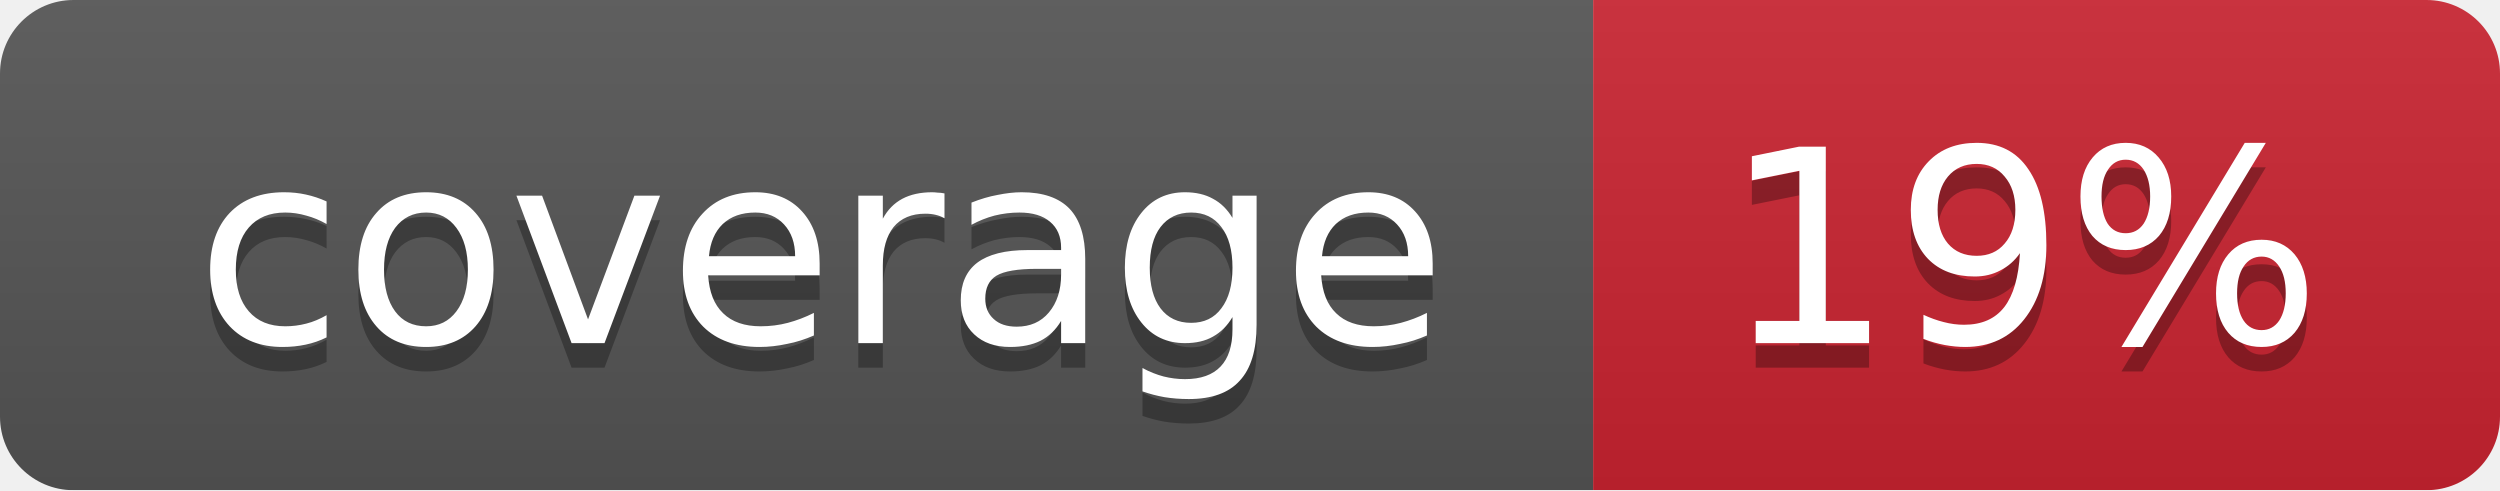
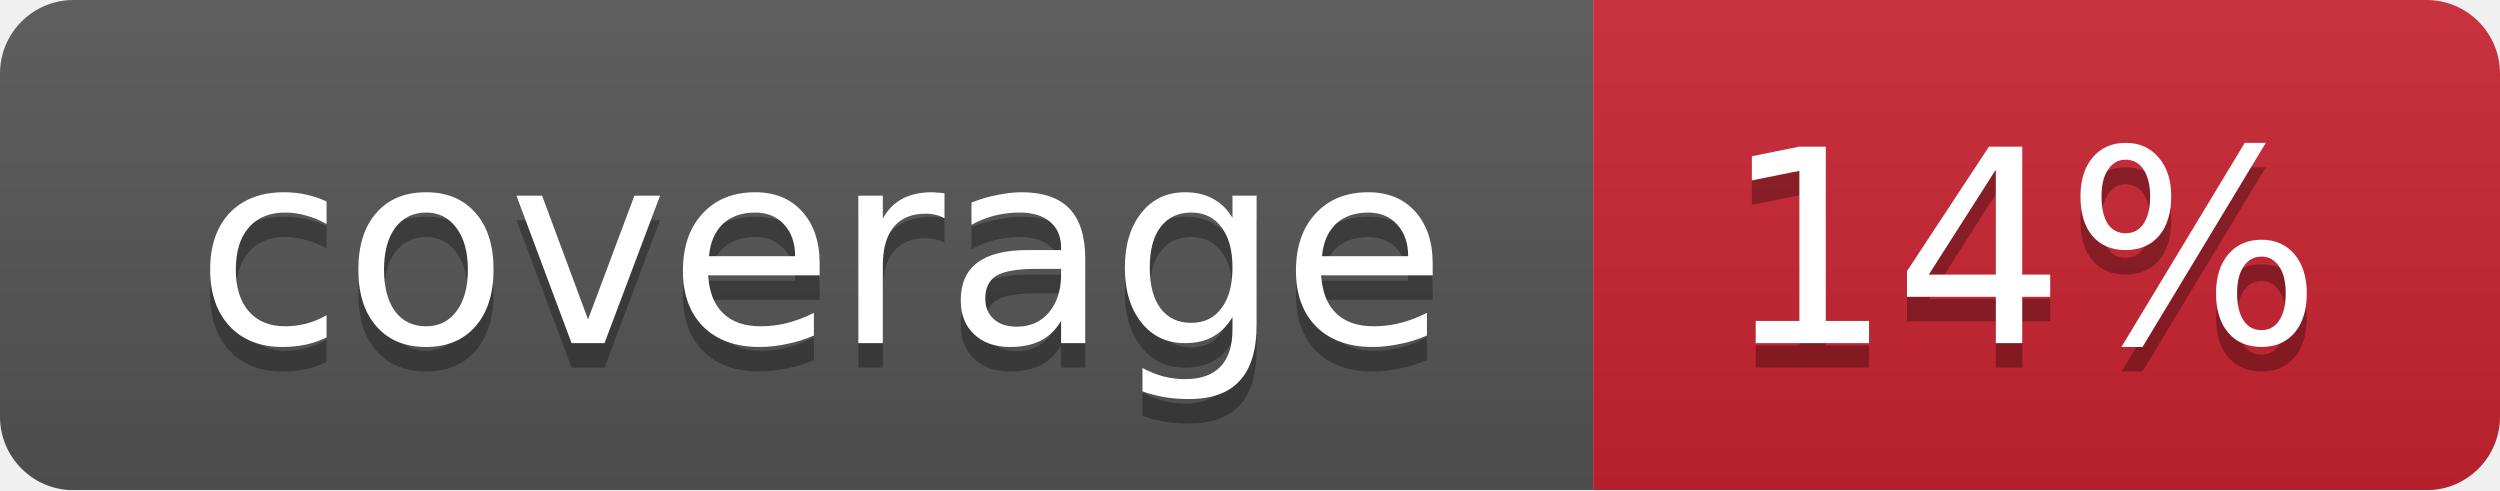
<svg xmlns="http://www.w3.org/2000/svg" width="102" height="20">
  <linearGradient id="smooth" x2="0" y2="100%">
    <stop offset="0" stop-color="#bbb" stop-opacity=".1" />
    <stop offset="1" stop-opacity=".1" />
  </linearGradient>
  <mask id="round">
    <rect width="102" height="20" rx="3" fill="#fff" />
  </mask>
  <g mask="url(#round)">
    <rect width="65" height="20" fill="#555" />
    <rect x="65" width="37" height="20" fill="#cb2431" />
    <rect width="102" height="20" fill="url(#smooth)" />
  </g>
  <g fill="#fff" text-anchor="middle" font-family="DejaVu Sans,Verdana,Geneva,sans-serif" font-size="11">
    <text x="33.5" y="15" fill="#010101" fill-opacity=".3">coverage</text>
    <text x="33.5" y="14">coverage</text>
-     <text x="82.5" y="15" fill="#010101" fill-opacity=".3">19%</text>
-     <text x="82.5" y="14">19%</text>
+     <text x="82.5" y="15" fill="#010101" fill-opacity=".3">14%</text>
+     <text x="82.5" y="14">14%</text>
  </g>
</svg>
